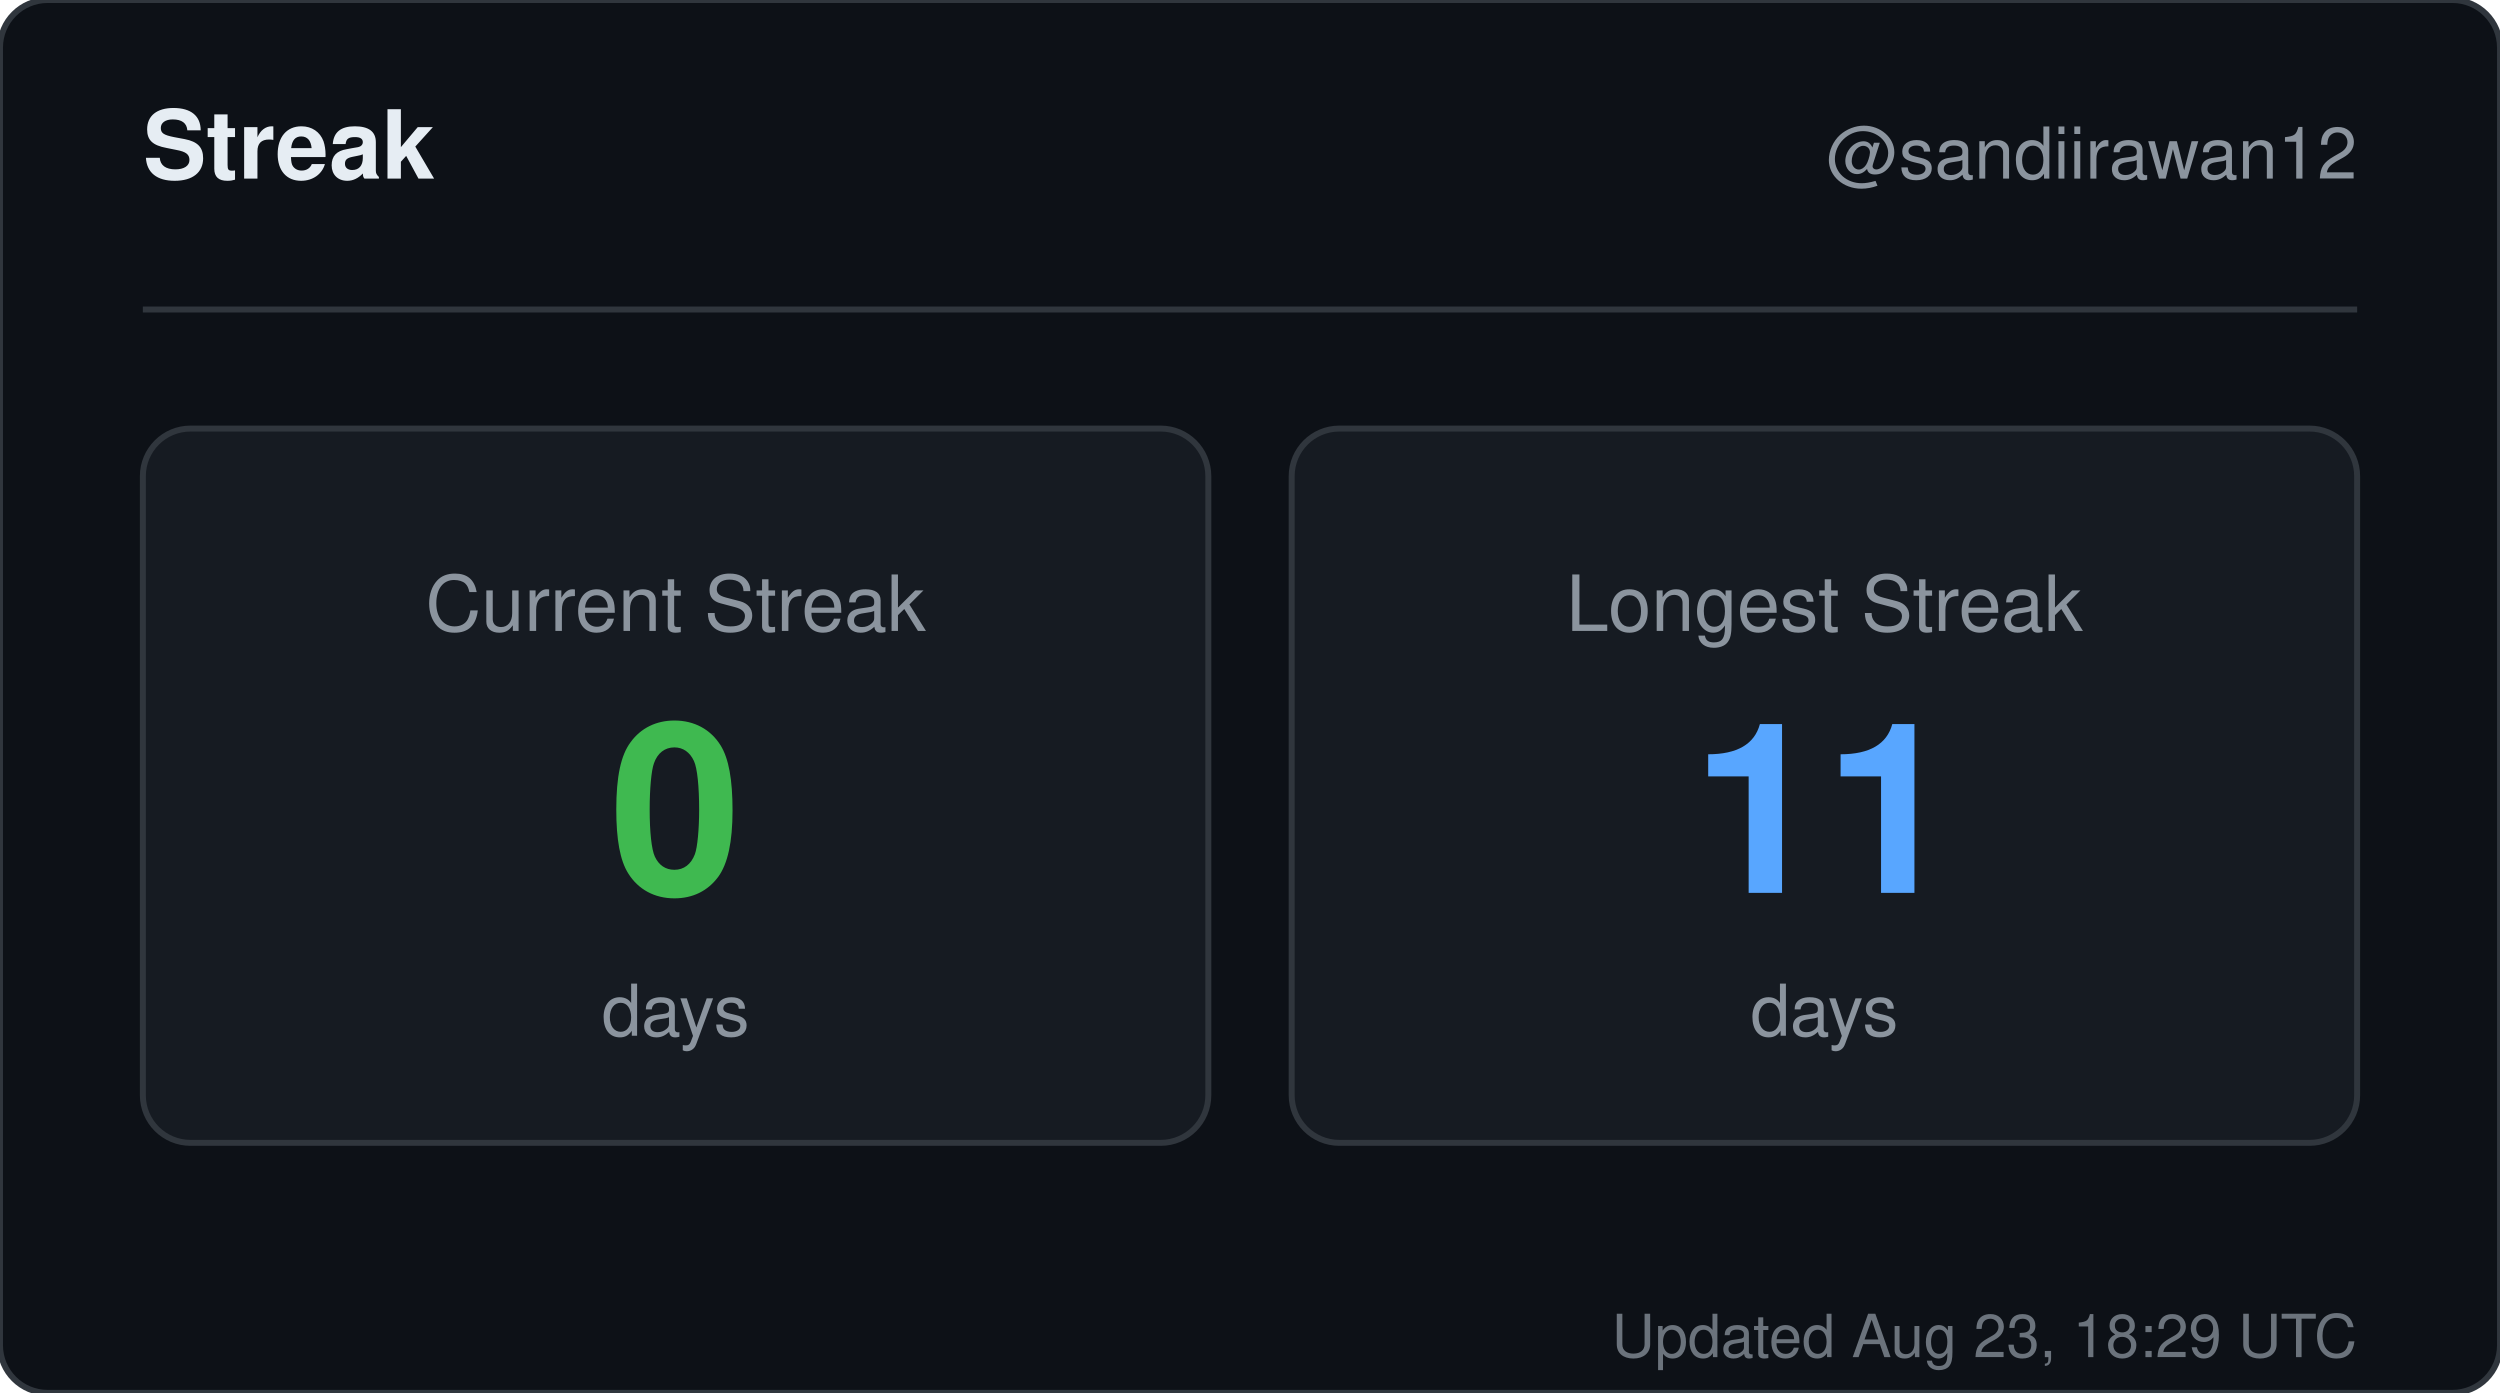
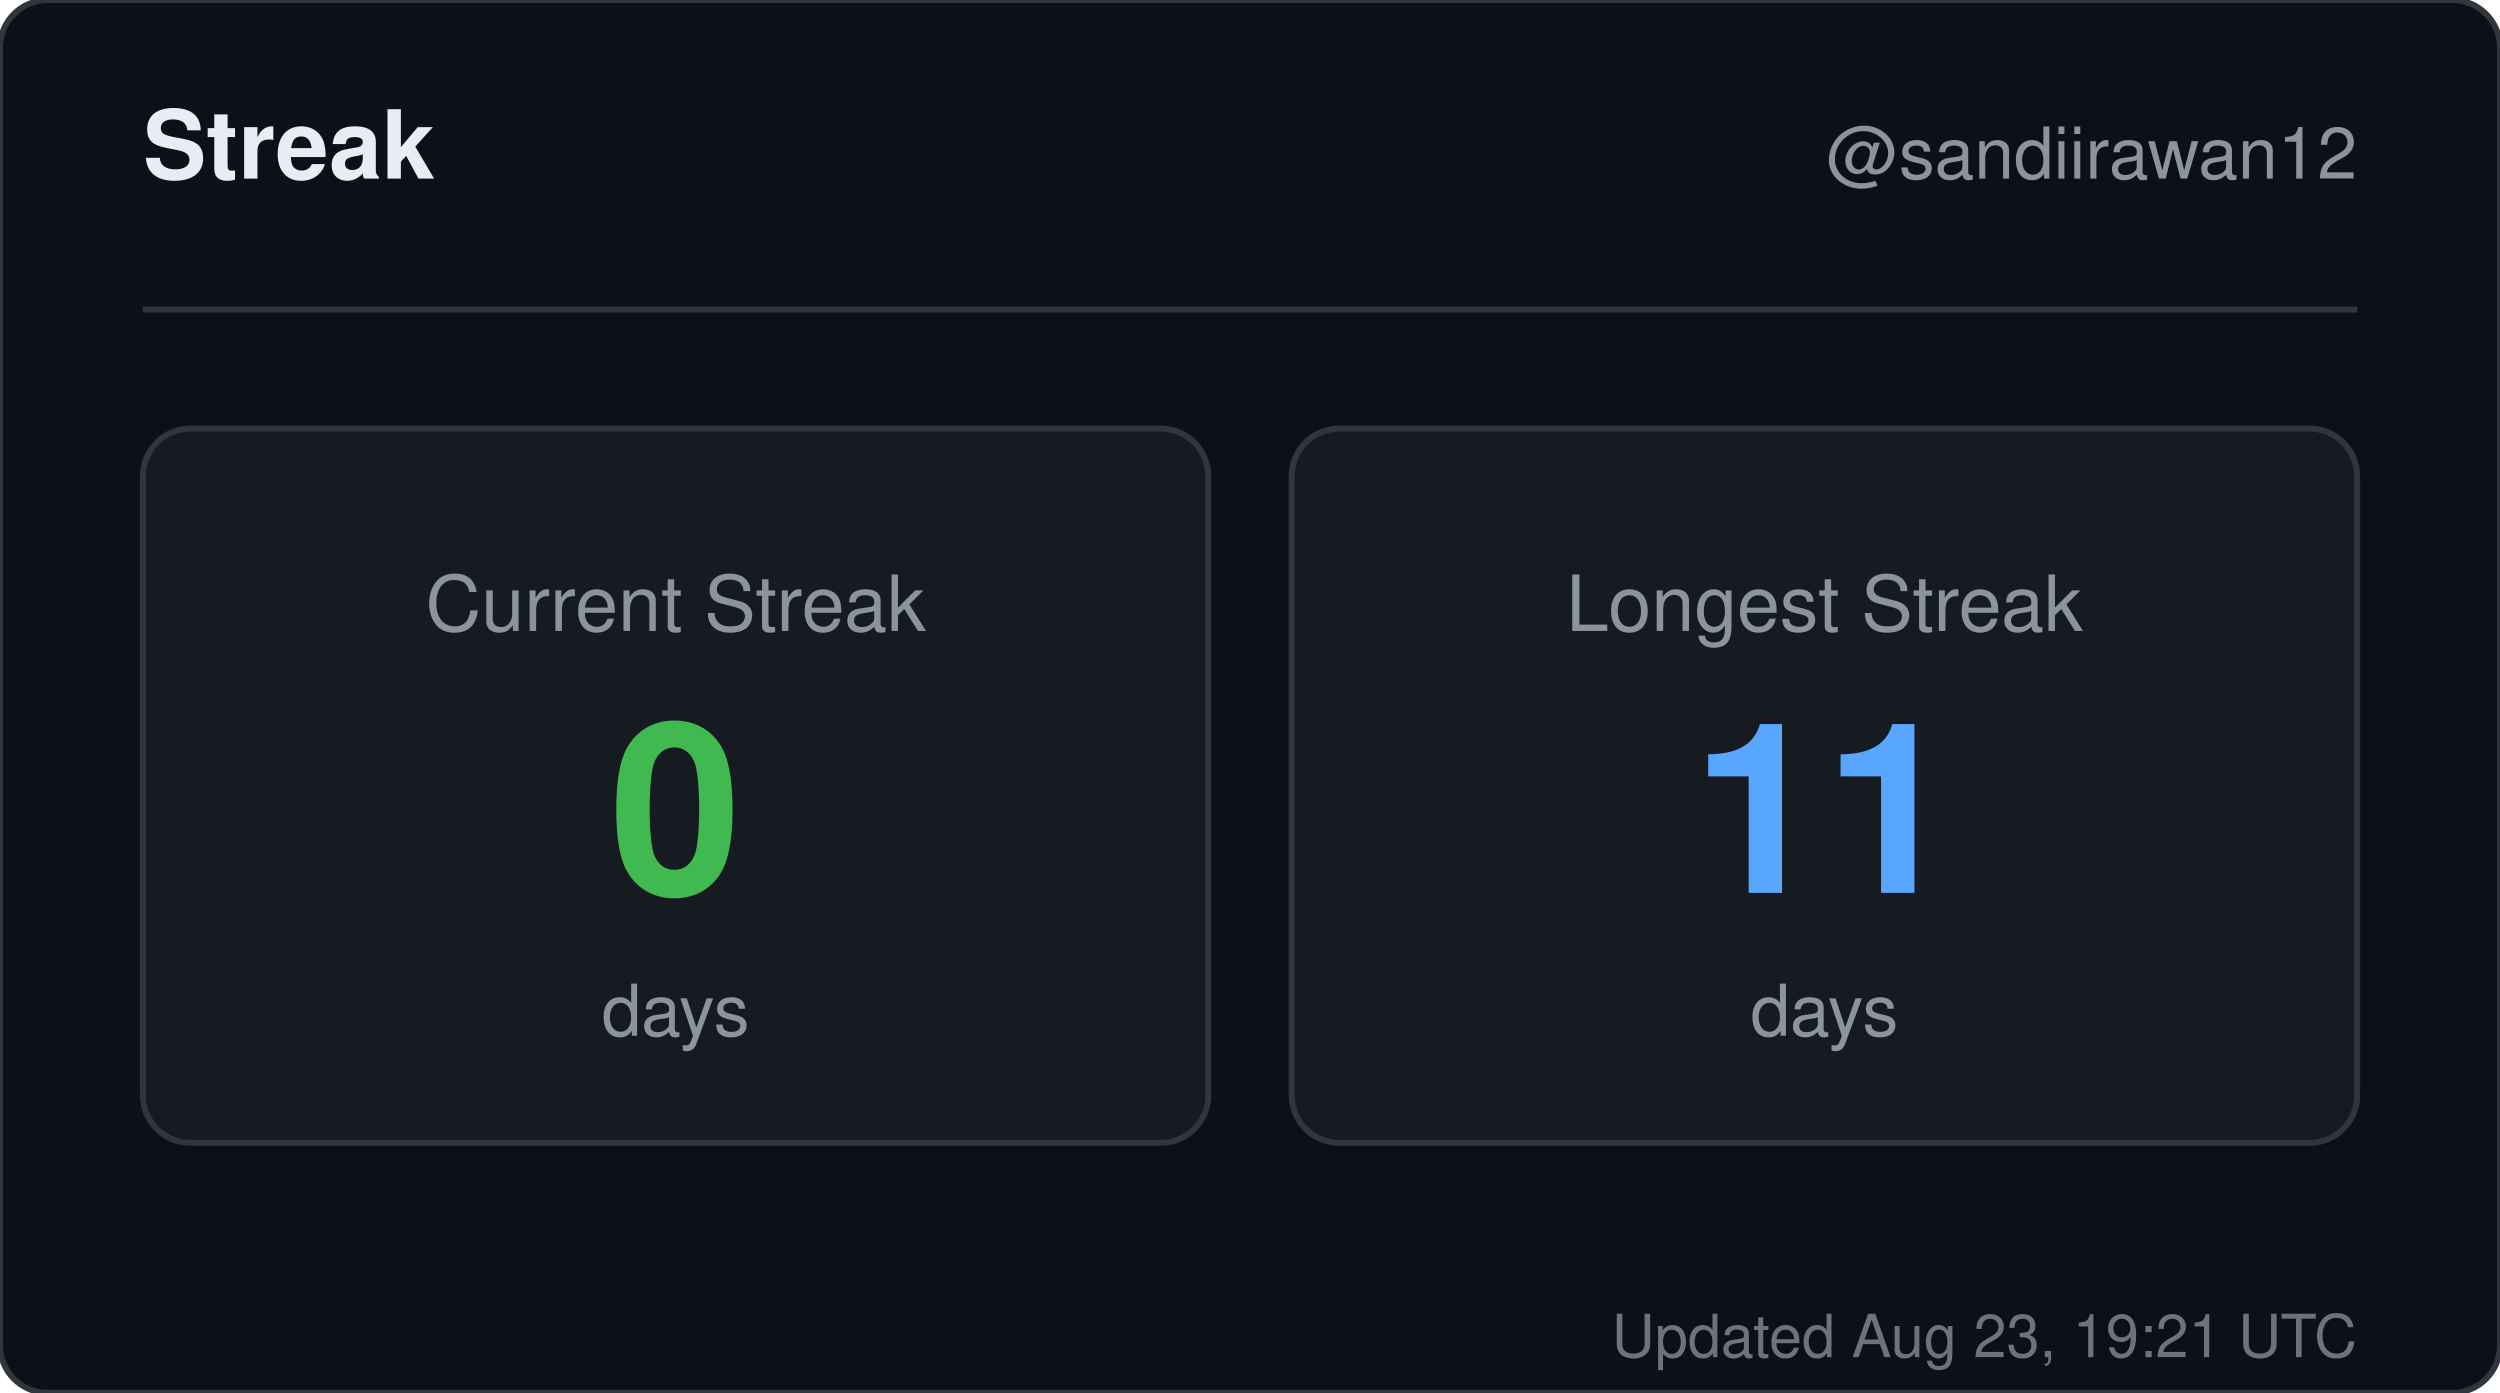
<svg xmlns="http://www.w3.org/2000/svg" width="420" height="234" viewBox="0 0 420 234" role="img" aria-label="Streak for sandiirawan12">
  <rect width="420" height="234" rx="8" fill="#0d1117" stroke="#30363d" />
  <g font-family="-apple-system, BlinkMacSystemFont, Segoe UI, Helvetica, Arial, sans-serif">
    <text x="24" y="30" fill="#e6edf3" font-size="16" font-weight="700">Streak</text>
    <text x="396" y="30" fill="#8b949e" font-size="12" text-anchor="end">@sandiirawan12</text>
    <line x1="24" y1="52" x2="396" y2="52" stroke="#30363d" />
    <rect x="24" y="72" width="179" height="120" rx="8" fill="#161b22" stroke="#30363d" />
    <text x="113.5" y="106" fill="#8b949e" font-size="13" text-anchor="middle">Current Streak</text>
    <text x="113.5" y="150" fill="#3fb950" font-size="40" font-weight="700" text-anchor="middle">0</text>
    <text x="113.5" y="174" fill="#8b949e" font-size="12" text-anchor="middle">days</text>
    <rect x="217" y="72" width="179" height="120" rx="8" fill="#161b22" stroke="#30363d" />
    <text x="306.5" y="106" fill="#8b949e" font-size="13" text-anchor="middle">Longest Streak</text>
    <text x="306.5" y="150" fill="#58a6ff" font-size="40" font-weight="700" text-anchor="middle">11</text>
    <text x="306.5" y="174" fill="#8b949e" font-size="12" text-anchor="middle">days</text>
-     <text x="396" y="228" fill="#8b949e" font-size="10" text-anchor="end" opacity="0.75">Updated Aug 23, 18:29 UTC</text>
+     <text x="396" y="228" fill="#8b949e" font-size="10" text-anchor="end" opacity="0.75">Updated Aug 23, 19:21 UTC</text>
  </g>
</svg>
